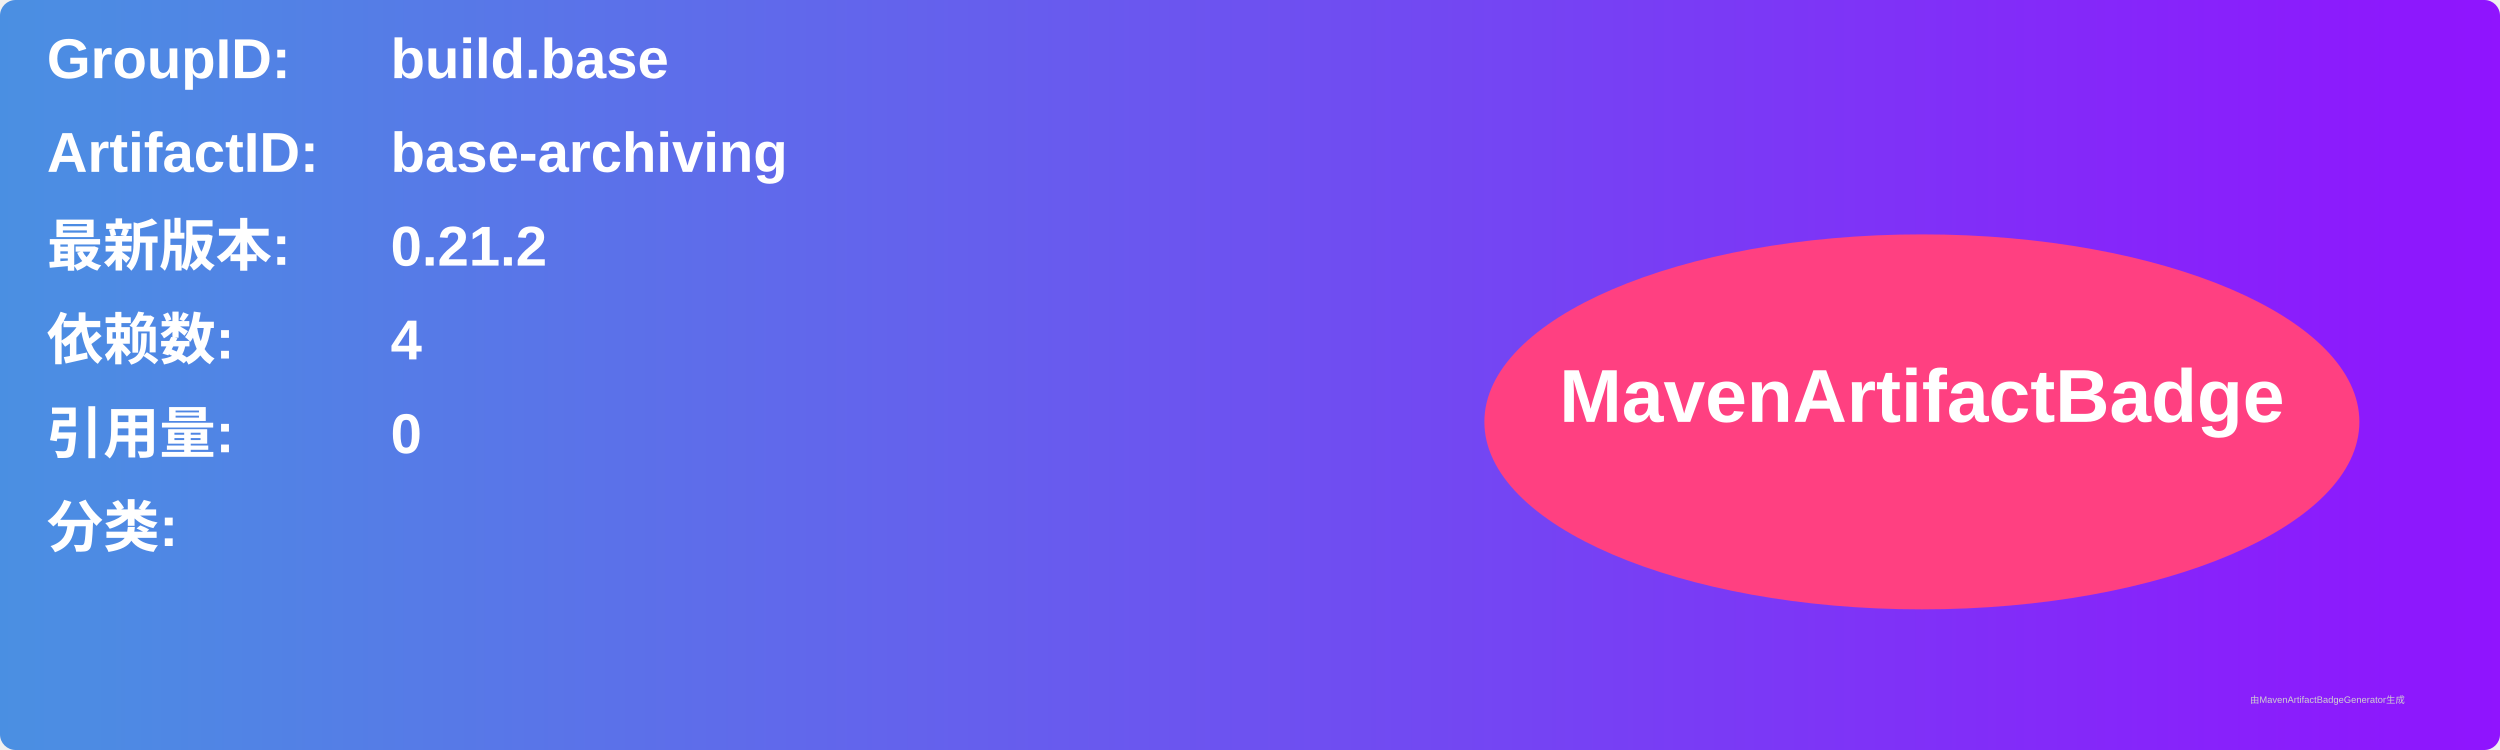
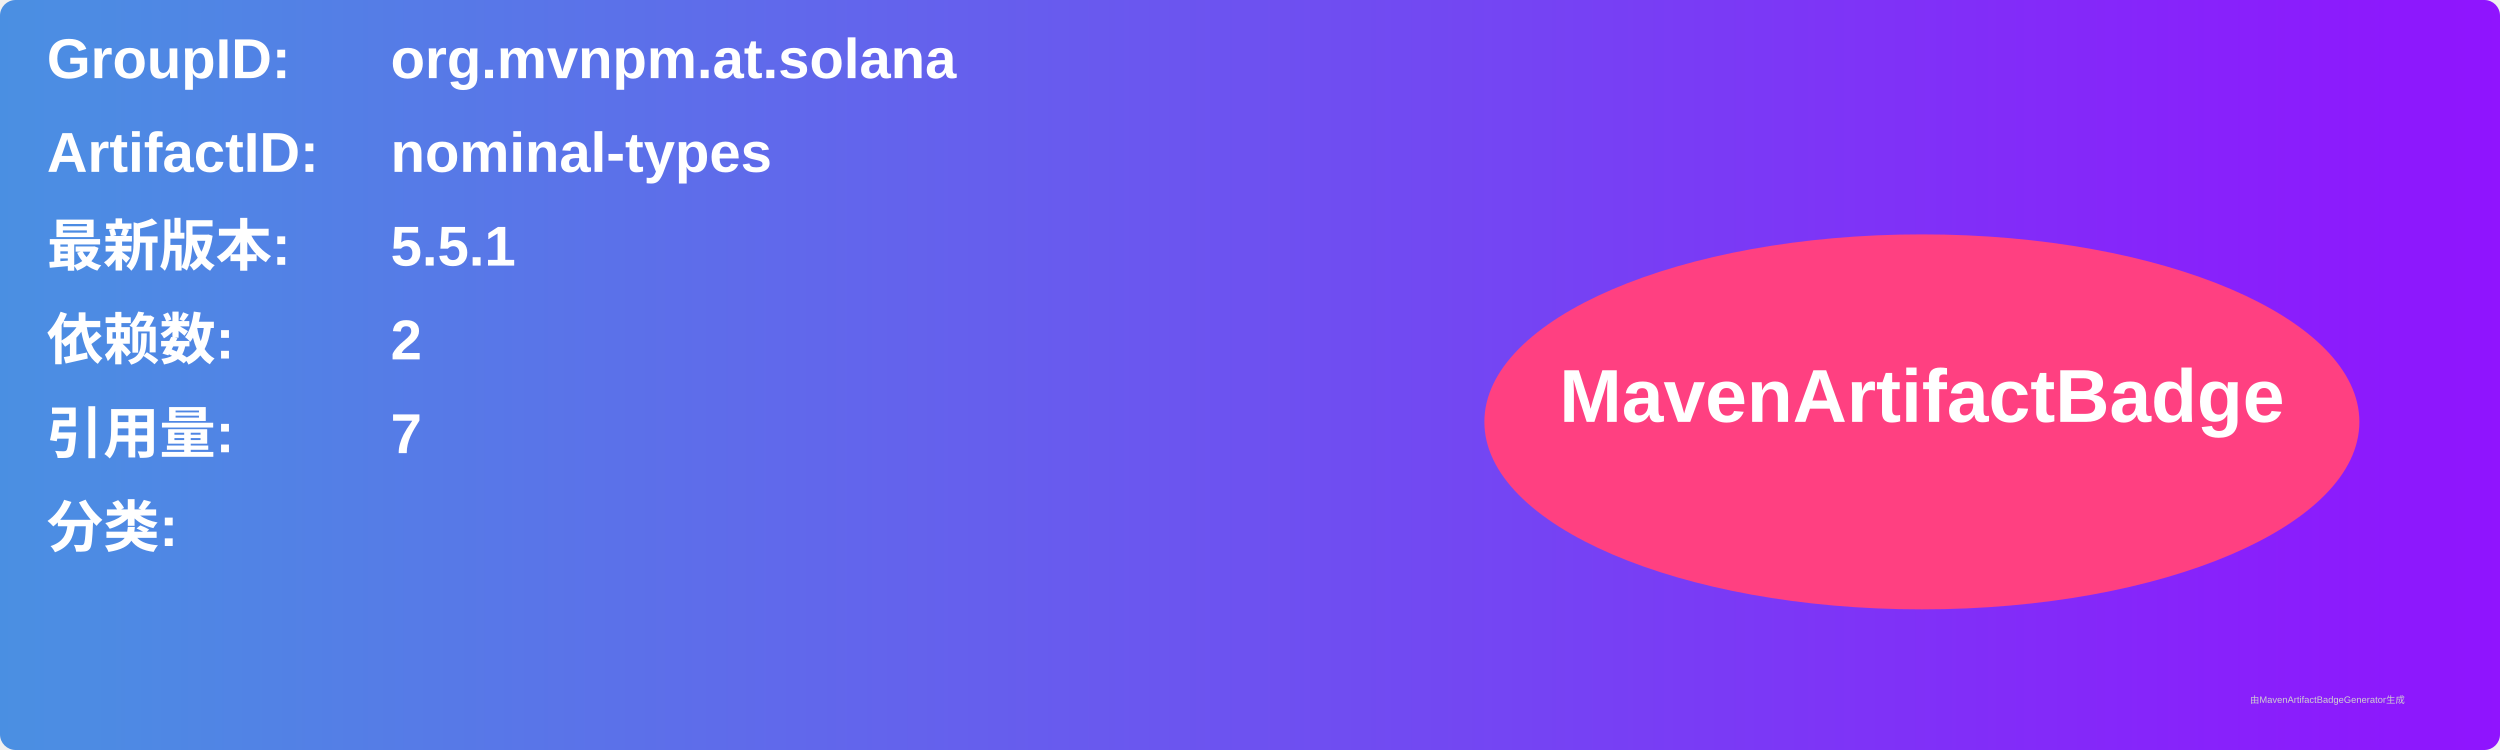
<svg xmlns="http://www.w3.org/2000/svg" width="800" height="240" viewBox="0 0 800 240">
  <linearGradient id="grad" x1="0%" y1="0%" x2="100%" y2="0%">
    <stop offset="0%" stop-color="#4a90e2" />
    <stop offset="100%" stop-color="#9013fe" />
  </linearGradient>
  <rect width="100%" height="100%" rx="5" ry="5" fill="url(#grad)" />
  <g transform="translate(15, 15)">
    <text x="0" y="10" font-family="Arial" font-size="18" fill="white" font-weight="bold" width="260">GroupID:</text>
-     <text x="110" y="10" font-family="Arial" font-size="18" fill="white" font-weight="bold" width="460">build.base</text>
+     <text x="110" y="10" font-family="Arial" font-size="18" fill="white" font-weight="bold" width="460">org.mvnpm.at.solana</text>
    <text x="0" y="40" font-family="Arial" font-size="18" fill="white" font-weight="bold" width="260">ArtifactID:</text>
-     <text x="110" y="40" font-family="Arial" font-size="18" fill="white" font-weight="bold" width="460">base-archiving</text>
+     <text x="110" y="40" font-family="Arial" font-size="18" fill="white" font-weight="bold" width="460">nominal-types</text>
    <text x="0" y="70" font-family="Arial" font-size="18" fill="white" font-weight="bold">最新版本:</text>
    <text x="110" y="70" font-family="Arial" font-size="18" fill="white" font-weight="bold">
-       <tspan font-weight="bold">0.21.2</tspan>
+       <tspan font-weight="bold">5.5.1</tspan>
    </text>
    <text x="0" y="100" font-family="Arial" font-size="18" fill="white" font-weight="bold">依赖数: </text>
    <text x="110" y="100" font-family="Arial" font-size="18" fill="white">
-       <tspan font-weight="bold">4</tspan>
+       <tspan font-weight="bold">2</tspan>
    </text>
    <text x="0" y="130" font-family="Arial" font-size="18" fill="white" font-weight="bold">引用量: </text>
    <text x="110" y="130" font-family="Arial" font-size="18" fill="white">
-       <tspan font-weight="bold">0</tspan>
+       <tspan font-weight="bold">7</tspan>
    </text>
    <text x="0" y="160" font-family="Arial" font-size="18" fill="white" font-weight="bold">分类:</text>
    <text x="10" y="190" font-family="Arial" font-size="10" fill="white">
      <tspan font-weight="bold" />
    </text>
    <ellipse cx="600" cy="120" rx="140" ry="60" fill="#ff4081" />
    <text x="600" y="120" text-anchor="middle" font-family="Arial" font-size="24" fill="white" font-weight="bold">MavenArtifactBadge</text>
  </g>
  <text x="720" y="225" font-family="Arial" font-size="3" fill="#d0d0d0">由MavenArtifactBadgeGenerator生成</text>
</svg>
